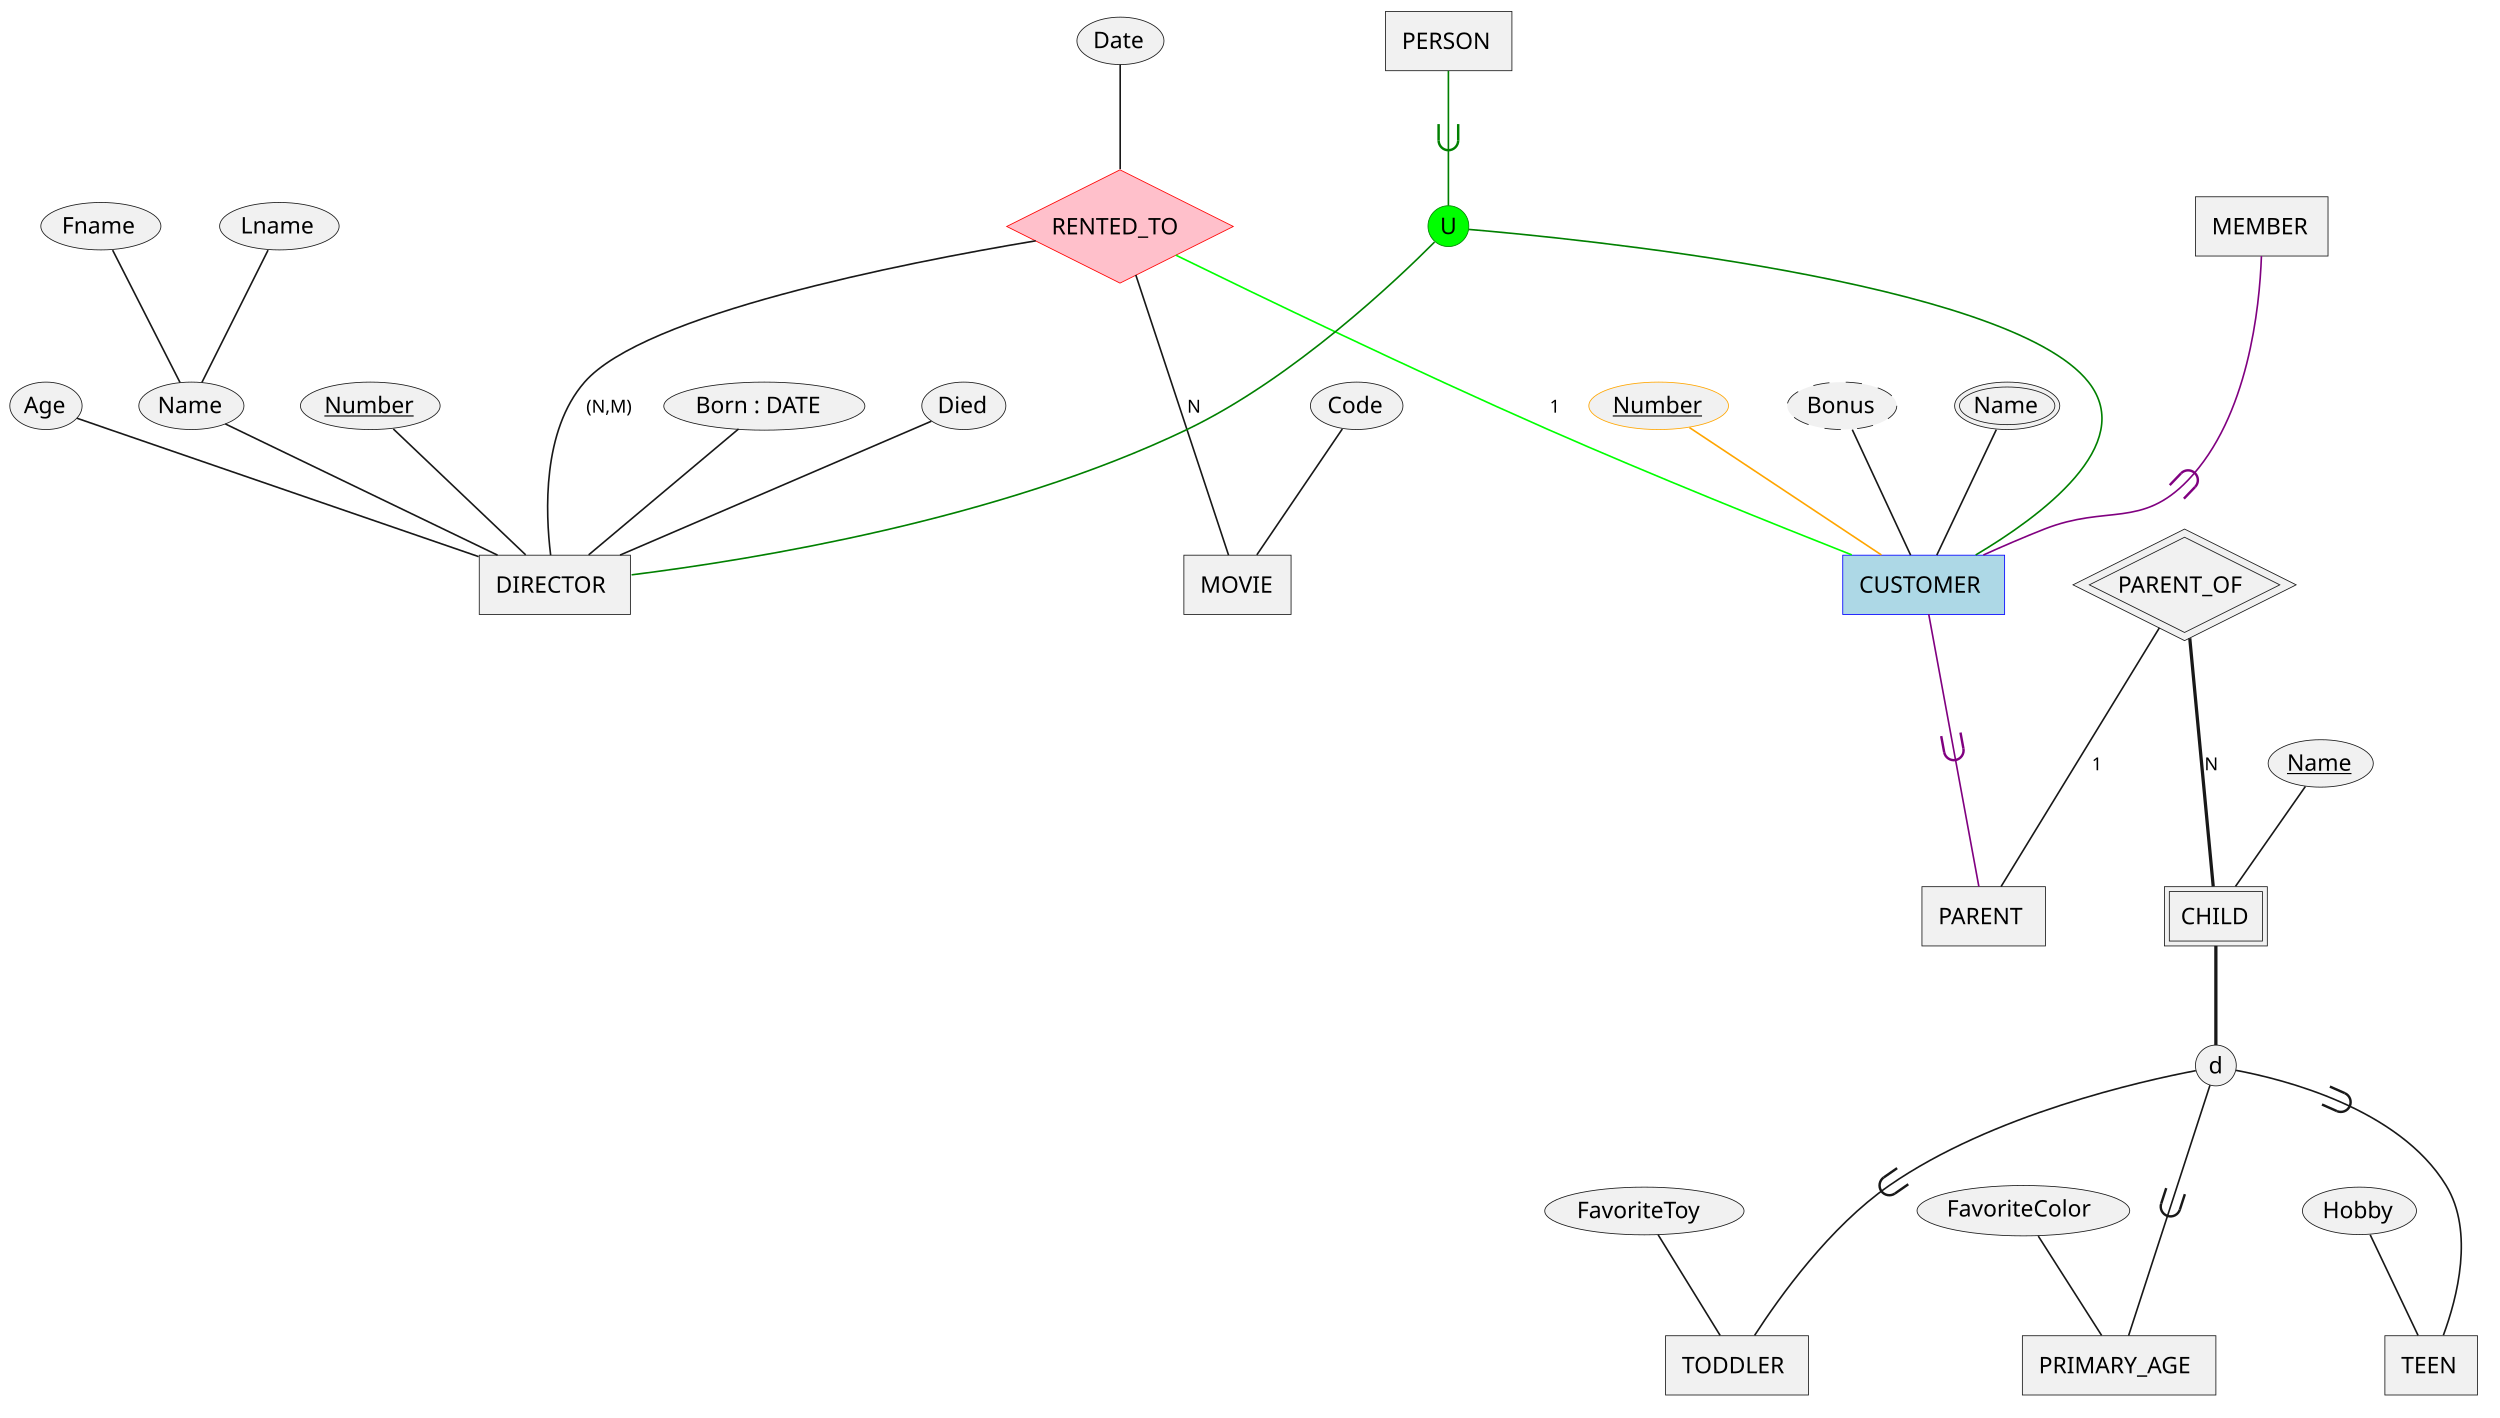
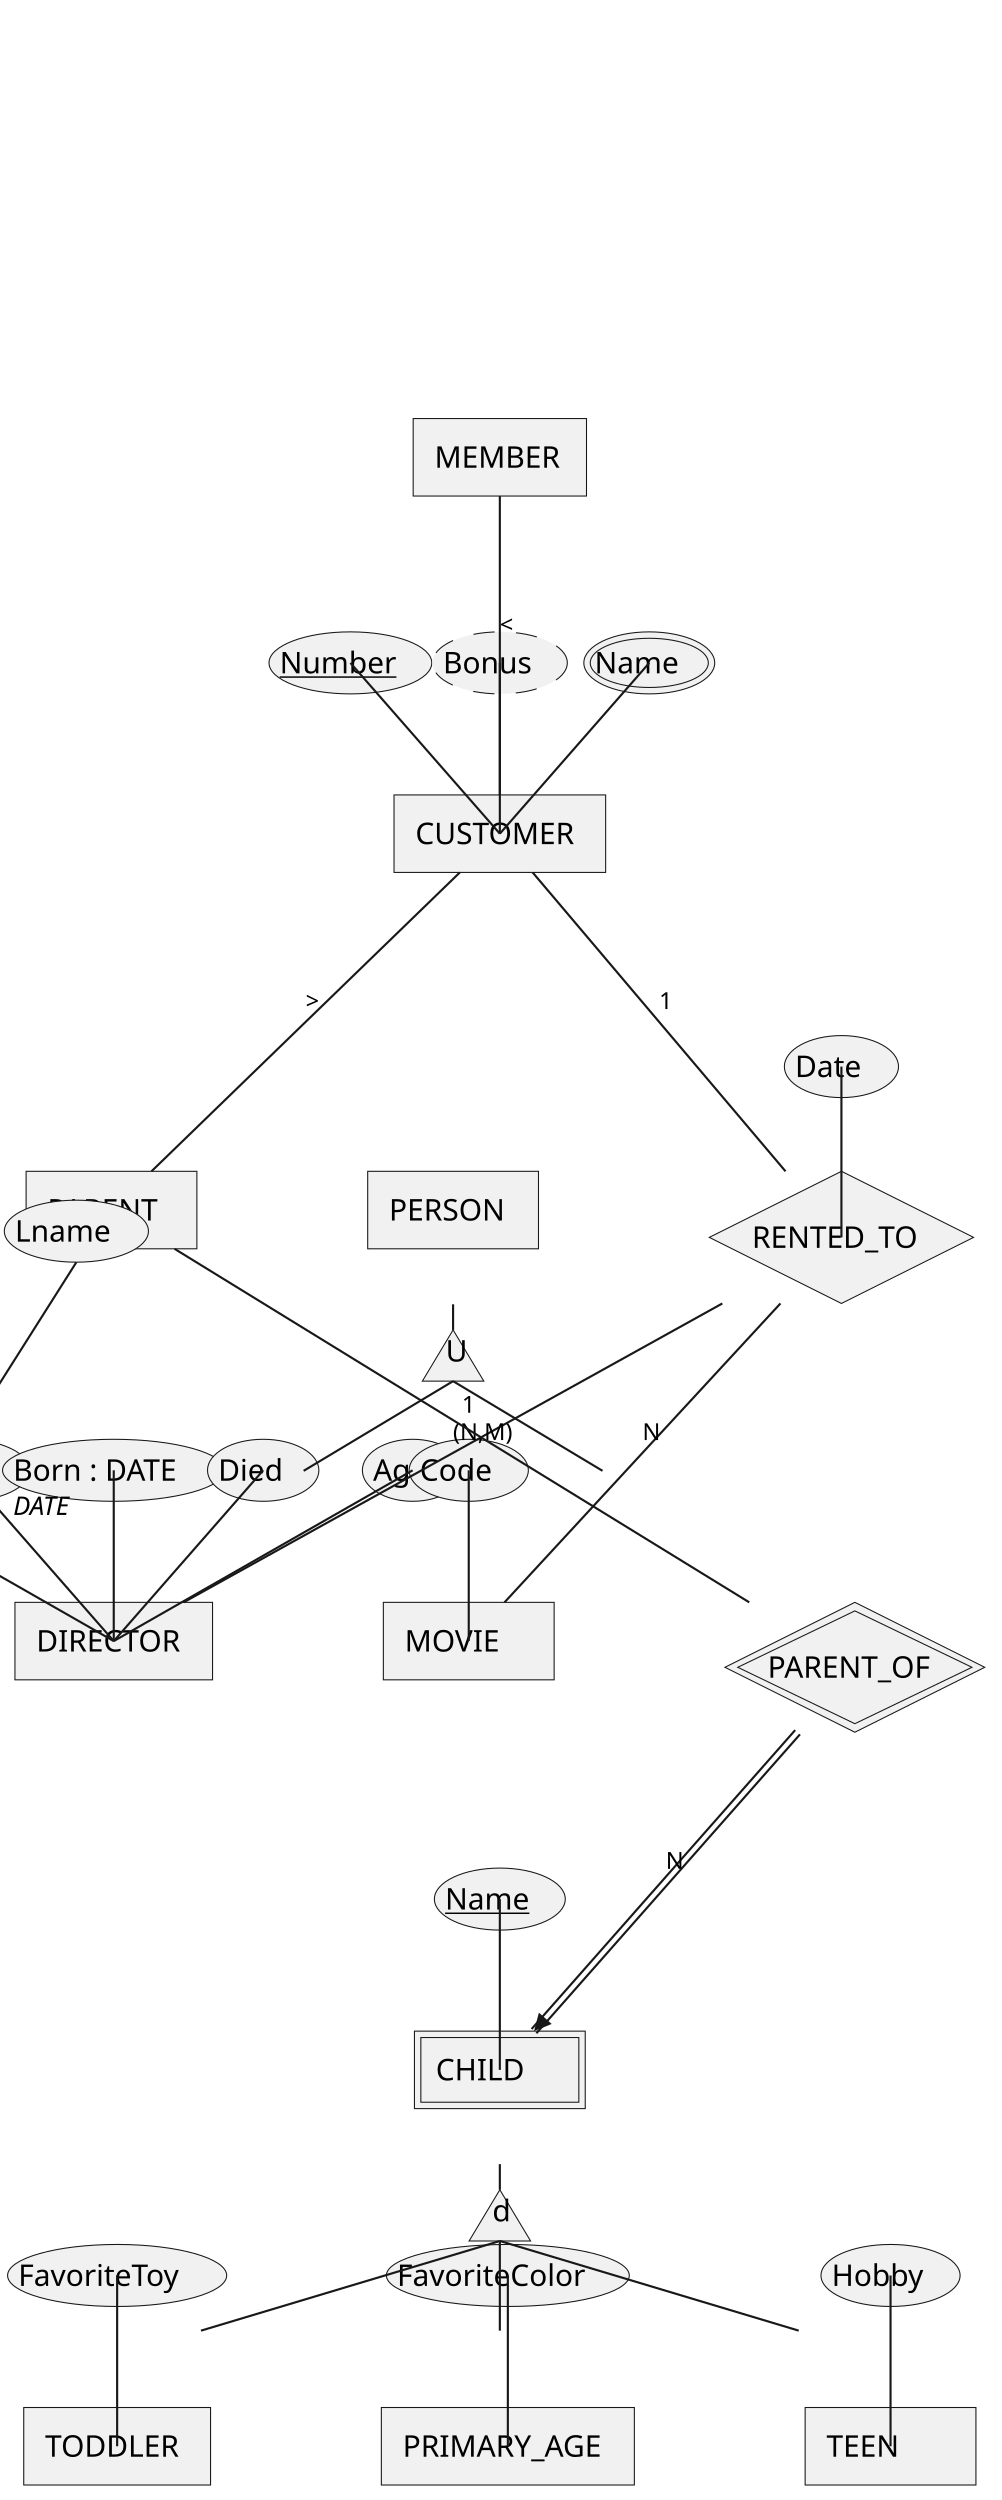
- <svg xmlns="http://www.w3.org/2000/svg" contentStyleType="text/css" data-diagram-type="CHEN_EER" height="868px" preserveAspectRatio="none" style="width:1531px;height:868px;background:#FFFFFF;" version="1.1" viewBox="0 0 1531 868" width="1531px" zoomAndPan="magnify">
+ <svg xmlns="http://www.w3.org/2000/svg" contentStyleType="text/css" data-diagram-type="CHEN_EER" height="1171px" preserveAspectRatio="none" style="width:469px;height:1171px;background:#FFFFFF;" version="1.1" viewBox="0 0 469 1171" width="469px" zoomAndPan="magnify">
  <defs />
  <g>
-     <g>
-       <rect fill="#F1F1F1" height="36.297" style="stroke:#181818;stroke-width:0.5;" width="92.557" x="293.5" y="340" />
-       <text fill="#000000" font-family="sans-serif" font-size="14" lengthAdjust="spacing" textLength="72.557" x="303.5" y="362.995">DIRECTOR</text>
-     </g>
-     <g>
-       <ellipse cx="226.767" cy="248.524" fill="#F1F1F1" rx="42.767" ry="14.524" style="stroke:#181818;stroke-width:0.5;" />
-       <text fill="#000000" font-family="sans-serif" font-size="14" lengthAdjust="spacing" text-decoration="underline" textLength="56.239" x="198.648" y="252.995">Number</text>
-     </g>
-     <g>
-       <ellipse cx="117.205" cy="248.524" fill="#F1F1F1" rx="32.205" ry="14.524" style="stroke:#181818;stroke-width:0.5;" />
-       <text fill="#000000" font-family="sans-serif" font-size="14" lengthAdjust="spacing" textLength="41.303" x="96.554" y="252.995">Name</text>
-     </g>
-     <g>
-       <ellipse cx="61.769" cy="138.524" fill="#F1F1F1" rx="36.769" ry="14.524" style="stroke:#181818;stroke-width:0.5;" />
-       <text fill="#000000" font-family="sans-serif" font-size="14" lengthAdjust="spacing" textLength="47.756" x="37.891" y="142.995">Fname</text>
-     </g>
-     <g>
-       <ellipse cx="171.09" cy="138.524" fill="#F1F1F1" rx="36.59" ry="14.524" style="stroke:#181818;stroke-width:0.5;" />
-       <text fill="#000000" font-family="sans-serif" font-size="14" lengthAdjust="spacing" textLength="47.503" x="147.338" y="142.995">Lname</text>
-     </g>
-     <g>
-       <ellipse cx="468.076" cy="248.715" fill="#F1F1F1" rx="61.576" ry="14.715" style="stroke:#181818;stroke-width:0.5;" />
-       <text fill="#000000" font-family="sans-serif" font-size="14" lengthAdjust="spacing" textLength="84.171" x="425.99" y="252.995">Born : DATE</text>
-     </g>
-     <g>
-       <ellipse cx="590.248" cy="248.524" fill="#F1F1F1" rx="25.748" ry="14.524" style="stroke:#181818;stroke-width:0.5;" />
-       <text fill="#000000" font-family="sans-serif" font-size="14" lengthAdjust="spacing" textLength="32.17" x="574.163" y="252.995">Died</text>
-     </g>
-     <g>
-       <ellipse cx="28.146" cy="248.524" fill="#F1F1F1" rx="22.146" ry="14.524" style="stroke:#181818;stroke-width:0.5;" />
-       <text fill="#000000" font-family="sans-serif" font-size="14" lengthAdjust="spacing" textLength="27.077" x="14.608" y="252.995">Age</text>
-     </g>
-     <g>
-       <rect fill="#ADD8E6" height="36.297" style="stroke:#0000FF;stroke-width:0.5;" width="99.133" x="1128.5" y="340" />
-       <text fill="#000000" font-family="sans-serif" font-size="14" lengthAdjust="spacing" textLength="79.133" x="1138.5" y="362.995">CUSTOMER</text>
-     </g>
-     <g>
-       <ellipse cx="1015.767" cy="248.524" fill="#F1F1F1" rx="42.767" ry="14.524" style="stroke:#FFA500;stroke-width:0.5;" />
-       <text fill="#000000" font-family="sans-serif" font-size="14" lengthAdjust="spacing" text-decoration="underline" textLength="56.239" x="987.648" y="252.995">Number</text>
-     </g>
-     <g>
-       <ellipse cx="1128.054" cy="248.524" fill="#F1F1F1" rx="33.554" ry="14.524" style="stroke:#181818;stroke-width:0.5;stroke-dasharray:10,10;" />
-       <text fill="#000000" font-family="sans-serif" font-size="14" lengthAdjust="spacing" textLength="43.21" x="1106.449" y="252.995">Bonus</text>
-     </g>
-     <g>
-       <ellipse cx="1229.205" cy="248.524" fill="#F1F1F1" rx="32.205" ry="14.524" style="stroke:#181818;stroke-width:0.5;" />
-       <ellipse cx="1229.205" cy="248.524" fill="#F1F1F1" rx="29.205" ry="11.524" style="stroke:#181818;stroke-width:0.5;" />
-       <text fill="#000000" font-family="sans-serif" font-size="14" lengthAdjust="spacing" textLength="41.303" x="1208.554" y="252.995">Name</text>
-     </g>
-     <g>
-       <rect fill="#F1F1F1" height="36.297" style="stroke:#181818;stroke-width:0.5;" width="65.65" x="725" y="340" />
-       <text fill="#000000" font-family="sans-serif" font-size="14" lengthAdjust="spacing" textLength="45.65" x="735" y="362.995">MOVIE</text>
-     </g>
-     <g>
-       <ellipse cx="830.843" cy="248.524" fill="#F1F1F1" rx="28.343" ry="14.524" style="stroke:#181818;stroke-width:0.5;" />
-       <text fill="#000000" font-family="sans-serif" font-size="14" lengthAdjust="spacing" textLength="35.841" x="812.923" y="252.995">Code</text>
-     </g>
-     <g>
-       <polygon fill="#FFC0CB" points="616.5,138.687,685.875,104,755.249,138.687,685.875,173.375" style="stroke:#FF0000;stroke-width:0.5;" />
-       <text fill="#000000" font-family="sans-serif" font-size="14" lengthAdjust="spacing" textLength="83.795" x="643.977" y="143.534">RENTED_TO</text>
-     </g>
-     <g>
-       <ellipse cx="686.161" cy="25.024" fill="#F1F1F1" rx="26.661" ry="14.524" style="stroke:#181818;stroke-width:0.5;" />
-       <text fill="#000000" font-family="sans-serif" font-size="14" lengthAdjust="spacing" textLength="33.462" x="669.43" y="29.495">Date</text>
-     </g>
-     <g>
-       <rect fill="#F1F1F1" height="36.297" style="stroke:#181818;stroke-width:0.5;" width="75.617" x="1177" y="543" />
-       <text fill="#000000" font-family="sans-serif" font-size="14" lengthAdjust="spacing" textLength="55.617" x="1187" y="565.995">PARENT</text>
-     </g>
-     <g>
-       <rect fill="#F1F1F1" height="36.297" style="stroke:#181818;stroke-width:0.5;" width="81.182" x="1344.5" y="120.5" />
-       <text fill="#000000" font-family="sans-serif" font-size="14" lengthAdjust="spacing" textLength="61.182" x="1354.5" y="143.495">MEMBER</text>
-     </g>
-     <g>
-       <rect fill="#F1F1F1" height="36.297" style="stroke:#181818;stroke-width:0.5;" width="63.012" x="1325.5" y="543" />
-       <rect fill="#F1F1F1" height="30.297" style="stroke:#181818;stroke-width:0.5;" width="57.012" x="1328.5" y="546" />
-       <text fill="#000000" font-family="sans-serif" font-size="14" lengthAdjust="spacing" textLength="43.012" x="1335.5" y="565.995">CHILD</text>
-     </g>
-     <g>
-       <ellipse cx="1421.205" cy="467.524" fill="#F1F1F1" rx="32.205" ry="14.524" style="stroke:#181818;stroke-width:0.5;" />
-       <text fill="#000000" font-family="sans-serif" font-size="14" lengthAdjust="spacing" text-decoration="underline" textLength="41.303" x="1400.554" y="471.995">Name</text>
-     </g>
-     <g>
-       <polygon fill="#F1F1F1" points="1269.5,358.161,1337.822,324,1406.144,358.161,1337.822,392.322" style="stroke:#181818;stroke-width:0.5;" />
-       <polygon fill="#F1F1F1" points="1279.5,358.161,1337.822,329,1396.144,358.161,1337.822,387.322" style="stroke:#181818;stroke-width:0.5;" />
-       <text fill="#000000" font-family="sans-serif" font-size="14" lengthAdjust="spacing" textLength="81.689" x="1296.977" y="363.008">PARENT_OF</text>
-     </g>
-     <g>
-       <rect fill="#F1F1F1" height="36.297" style="stroke:#181818;stroke-width:0.5;" width="87.505" x="1020" y="818" />
-       <text fill="#000000" font-family="sans-serif" font-size="14" lengthAdjust="spacing" textLength="67.505" x="1030" y="840.995">TODDLER</text>
-     </g>
-     <g>
-       <ellipse cx="1007.026" cy="741.605" fill="#F1F1F1" rx="61.026" ry="14.605" style="stroke:#181818;stroke-width:0.5;" />
-       <text fill="#000000" font-family="sans-serif" font-size="14" lengthAdjust="spacing" textLength="82.633" x="965.709" y="745.995">FavoriteToy</text>
-     </g>
-     <g>
-       <rect fill="#F1F1F1" height="36.297" style="stroke:#181818;stroke-width:0.5;" width="118.506" x="1238.5" y="818" />
-       <text fill="#000000" font-family="sans-serif" font-size="14" lengthAdjust="spacing" textLength="98.506" x="1248.5" y="840.995">PRIMARY_AGE</text>
-     </g>
-     <g>
-       <ellipse cx="1239.119" cy="741.424" fill="#F1F1F1" rx="65.118" ry="15.424" style="stroke:#181818;stroke-width:0.5;" />
-       <text fill="#000000" font-family="sans-serif" font-size="14" lengthAdjust="spacing" textLength="93.782" x="1192.227" y="744.995">FavoriteColor</text>
-     </g>
-     <g>
-       <rect fill="#F1F1F1" height="36.297" style="stroke:#181818;stroke-width:0.5;" width="56.716" x="1460.5" y="818" />
-       <text fill="#000000" font-family="sans-serif" font-size="14" lengthAdjust="spacing" textLength="36.716" x="1470.5" y="840.995">TEEN</text>
-     </g>
-     <g>
-       <ellipse cx="1444.927" cy="741.524" fill="#F1F1F1" rx="34.927" ry="14.524" style="stroke:#181818;stroke-width:0.5;" />
-       <text fill="#000000" font-family="sans-serif" font-size="14" lengthAdjust="spacing" textLength="45.151" x="1422.351" y="745.995">Hobby</text>
-     </g>
-     <g>
-       <ellipse cx="1357" cy="652.5" fill="#F1F1F1" rx="12.5" ry="12.5" style="stroke:#181818;stroke-width:0.5;" />
-       <text fill="#000000" font-family="sans-serif" font-size="14" lengthAdjust="spacing" textLength="8.887" x="1352.557" y="657.347">d</text>
-     </g>
-     <g>
-       <rect fill="#F1F1F1" height="36.297" style="stroke:#181818;stroke-width:0.5;" width="77.394" x="848.5" y="7" />
-       <text fill="#000000" font-family="sans-serif" font-size="14" lengthAdjust="spacing" textLength="57.395" x="858.5" y="29.995">PERSON</text>
-     </g>
-     <g>
-       <ellipse cx="887" cy="138.5" fill="#00FF00" rx="12.5" ry="12.5" style="stroke:#008000;stroke-width:0.5;" />
-       <text fill="#000000" font-family="sans-serif" font-size="14" lengthAdjust="spacing" textLength="10.247" x="881.876" y="143.347">U</text>
-     </g>
-     <g class="link" data-entity-1="ent0003" data-entity-2="ent0002" data-link-type="association" data-source-line="2" id="lnk4">
-       <path d="M240.86,262.68 C261.25,282.08 299.36,318.33 321.92,339.8" fill="none" id="DIRECTOR/Number-DIRECTOR" style="stroke:#181818;stroke-width:1;" />
-     </g>
-     <g class="link" data-entity-1="ent0005" data-entity-2="ent0002" data-link-type="association" data-source-line="3" id="lnk6">
-       <path d="M137.98,259.61 C176.25,278.06 257.78,317.36 304.73,340" fill="none" id="DIRECTOR/Name-DIRECTOR" style="stroke:#181818;stroke-width:1;" />
-     </g>
-     <g class="link" data-entity-1="ent0007" data-entity-2="ent0005" data-link-type="association" data-source-line="4" id="lnk8">
-       <path d="M68.97,153.18 C79.6,174.07 99.76,213.65 110.26,234.27" fill="none" id="DIRECTOR/Name/Fname-DIRECTOR/Name" style="stroke:#181818;stroke-width:1;" />
-     </g>
-     <g class="link" data-entity-1="ent0009" data-entity-2="ent0005" data-link-type="association" data-source-line="5" id="lnk10">
-       <path d="M164.16,153.18 C153.72,174.07 133.92,213.65 123.61,234.27" fill="none" id="DIRECTOR/Name/Lname-DIRECTOR/Name" style="stroke:#181818;stroke-width:1;" />
-     </g>
-     <g class="link" data-entity-1="ent0011" data-entity-2="ent0002" data-link-type="association" data-source-line="7" id="lnk12">
-       <path d="M452.3,262.68 C429.21,282.08 386.04,318.33 360.48,339.8" fill="none" id="DIRECTOR/Born : DATE-DIRECTOR" style="stroke:#181818;stroke-width:1;" />
-     </g>
-     <g class="link" data-entity-1="ent0013" data-entity-2="ent0002" data-link-type="association" data-source-line="8" id="lnk14">
-       <path d="M570.38,257.94 C529.4,275.56 434.03,316.57 379.72,339.92" fill="none" id="DIRECTOR/Died-DIRECTOR" style="stroke:#181818;stroke-width:1;" />
-     </g>
-     <g class="link" data-entity-1="ent0015" data-entity-2="ent0002" data-link-type="association" data-source-line="9" id="lnk16">
-       <path d="M47.04,256.1 C53.39,258.3 60.5,260.76 67,263 C146.37,290.4 238.75,322.19 293.13,340.89" fill="none" id="DIRECTOR/Age-DIRECTOR" style="stroke:#181818;stroke-width:1;" />
-     </g>
-     <g class="link" data-entity-1="ent0018" data-entity-2="ent0017" data-link-type="association" data-source-line="13" id="lnk19">
-       <path d="M1034.58,261.83 C1063.51,281.02 1119.37,318.09 1152.19,339.87" fill="none" id="CUSTOMER/Number-CUSTOMER" style="stroke:#FFA500;stroke-width:1;" />
-     </g>
-     <g class="link" data-entity-1="ent0020" data-entity-2="ent0017" data-link-type="association" data-source-line="14" id="lnk21">
-       <path d="M1134.33,263.11 C1143.42,282.66 1160.17,318.67 1170.07,339.96" fill="none" id="CUSTOMER/Bonus-CUSTOMER" style="stroke:#181818;stroke-width:1;" />
-     </g>
-     <g class="link" data-entity-1="ent0022" data-entity-2="ent0017" data-link-type="association" data-source-line="15" id="lnk23">
-       <path d="M1222.54,263.11 C1213.27,282.66 1196.19,318.67 1186.09,339.96" fill="none" id="CUSTOMER/Name-CUSTOMER" style="stroke:#181818;stroke-width:1;" />
-     </g>
-     <g class="link" data-entity-1="ent0025" data-entity-2="ent0024" data-link-type="association" data-source-line="19" id="lnk26">
-       <path d="M822.05,262.68 C808.88,282.08 784.26,318.33 769.68,339.8" fill="none" id="MOVIE/Code-MOVIE" style="stroke:#181818;stroke-width:1;" />
-     </g>
-     <g class="link" data-entity-1="ent0028" data-entity-2="ent0027" data-link-type="association" data-source-line="23" id="lnk29">
-       <path d="M686,39.67 C686,55.49 686,82.11 686,103.59" fill="none" id="RENTED_TO/Date-RENTED_TO" style="stroke:#181818;stroke-width:1;" />
-     </g>
-     <g class="link" data-entity-1="ent0027" data-entity-2="ent0017" data-link-type="association" data-source-line="26" id="lnk30">
-       <path d="M720.07,156.26 C769.81,180.57 865.37,226.67 948,263 C1012.17,291.21 1087.55,321.48 1134.05,339.83" fill="none" id="RENTED_TO-CUSTOMER" style="stroke:#00FF00;stroke-width:1;" />
-       <text fill="#000000" font-family="sans-serif" font-size="11" lengthAdjust="spacing" textLength="6.998" x="949" y="252.71">1</text>
-     </g>
-     <g class="link" data-entity-1="ent0027" data-entity-2="ent0024" data-link-type="association" data-source-line="27" id="lnk31">
-       <path d="M695.56,168.38 C710.79,214.37 740.07,302.84 752.36,339.95" fill="none" id="RENTED_TO-MOVIE" style="stroke:#181818;stroke-width:1;" />
-       <text fill="#000000" font-family="sans-serif" font-size="11" lengthAdjust="spacing" textLength="8.229" x="727" y="252.71">N</text>
-     </g>
-     <g class="link" data-entity-1="ent0027" data-entity-2="ent0002" data-link-type="association" data-source-line="28" id="lnk32">
-       <path d="M634.3,147.47 C551.39,161.33 394.3,192.43 358,234 C332.02,263.75 333.99,313.82 337.22,339.96" fill="none" id="RENTED_TO-DIRECTOR" style="stroke:#181818;stroke-width:1;" />
-       <text fill="#000000" font-family="sans-serif" font-size="11" lengthAdjust="spacing" textLength="29.799" x="359" y="252.71">(N,M)</text>
-     </g>
-     <g class="link" data-entity-1="ent0017" data-entity-2="ent0033" data-link-type="association" data-source-line="36" id="lnk35">
-       <path d="M1181.15,376.14 C1188.14,414.11 1204.87,504.97 1211.85,542.91" fill="none" id="CUSTOMER-PARENT" style="stroke:#800080;stroke-width:1;" />
-       <path d="M1190.603,460.623 A6,6 0 0 0 1202.405 458.45" fill="none" style="stroke:#800080;stroke-width:1.5;" />
-       <line style="stroke:#800080;stroke-width:1.5;" x1="1190.603" x2="1188.792" y1="460.623" y2="450.788" />
-       <line style="stroke:#800080;stroke-width:1.5;" x1="1202.405" x2="1200.594" y1="458.45" y2="448.615" />
-     </g>
-     <g class="link" data-entity-1="ent0034" data-entity-2="ent0017" data-link-type="association" data-source-line="37" id="lnk36">
-       <path d="M1384.9,156.86 C1383.77,188.41 1376.87,255.43 1340,294 C1311.45,323.87 1290.46,308.9 1252,324 C1239.69,328.83 1226.44,334.56 1214.61,339.88" fill="none" id="MEMBER-CUSTOMER" style="stroke:#800080;stroke-width:1;" />
-       <path d="M1344.337,298.146 A6,6 0 0 0 1335.663 289.854" fill="none" style="stroke:#800080;stroke-width:1.5;" />
-       <line style="stroke:#800080;stroke-width:1.5;" x1="1344.337" x2="1337.427" y1="298.146" y2="305.375" />
-       <line style="stroke:#800080;stroke-width:1.5;" x1="1335.663" x2="1328.753" y1="289.854" y2="297.083" />
-     </g>
-     <g class="link" data-entity-1="ent0038" data-entity-2="ent0037" data-link-type="association" data-source-line="40" id="lnk39">
-       <path d="M1411.83,481.61 C1400.56,497.72 1381.41,525.09 1368.99,542.86" fill="none" id="CHILD/Name-CHILD" style="stroke:#181818;stroke-width:1;" />
-     </g>
-     <g class="link" data-entity-1="ent0040" data-entity-2="ent0033" data-link-type="association" data-source-line="46" id="lnk41">
-       <path d="M1322.42,384.46 C1296.95,426.08 1247.07,507.59 1225.43,542.96" fill="none" id="PARENT_OF-PARENT" style="stroke:#181818;stroke-width:1;" />
-       <text fill="#000000" font-family="sans-serif" font-size="11" lengthAdjust="spacing" textLength="6.998" x="1281" y="471.71">1</text>
-     </g>
-     <g class="link" data-entity-1="ent0040" data-entity-2="ent0037" data-link-type="association" data-source-line="47" id="lnk42">
-       <path d="M1341.01,390.85 C1345.08,433.91 1352.2,509.18 1355.38,542.86" fill="none" id="PARENT_OF-CHILD" style="stroke:#181818;stroke-width:2;" />
-       <text fill="#000000" font-family="sans-serif" font-size="11" lengthAdjust="spacing" textLength="8.229" x="1350" y="471.71">N</text>
-     </g>
-     <g class="link" data-entity-1="ent0044" data-entity-2="ent0043" data-link-type="association" data-source-line="50" id="lnk45">
-       <path d="M1015.41,756.15 C1025.51,772.53 1042.44,800.02 1053.42,817.83" fill="none" id="TODDLER/FavoriteToy-TODDLER" style="stroke:#181818;stroke-width:1;" />
-     </g>
-     <g class="link" data-entity-1="ent0047" data-entity-2="ent0046" data-link-type="association" data-source-line="54" id="lnk48">
-       <path d="M1248.22,756.95 C1258.72,773.42 1275.87,800.3 1287.04,817.82" fill="none" id="PRIMARY_AGE/FavoriteColor-PRIMARY_AGE" style="stroke:#181818;stroke-width:1;" />
-     </g>
-     <g class="link" data-entity-1="ent0050" data-entity-2="ent0049" data-link-type="association" data-source-line="58" id="lnk51">
-       <path d="M1451.49,756.15 C1459.29,772.53 1472.36,800.02 1480.83,817.83" fill="none" id="TEEN/Hobby-TEEN" style="stroke:#181818;stroke-width:1;" />
-     </g>
-     <g class="link" data-entity-1="ent0037" data-entity-2="ent0052" data-link-type="association" data-source-line="61" id="lnk53">
-       <path d="M1357,579.26 C1357,597.14 1357,624.58 1357,639.98" fill="none" id="CHILD-CHILD/d TODDLER, PRIMARY_AGE, TEEN /center" style="stroke:#181818;stroke-width:2;" />
-     </g>
-     <g class="link" data-entity-1="ent0052" data-entity-2="ent0043" data-link-type="association" data-source-line="61" id="lnk54">
-       <path d="M1344.73,655.66 C1311.82,661.93 1219.83,682.45 1157,726 C1120.61,751.22 1089.86,794.07 1074.5,817.83" fill="none" id="CHILD/d TODDLER, PRIMARY_AGE, TEEN /center-TODDLER" style="stroke:#181818;stroke-width:1;" />
-       <path d="M1153.582,721.069 A6,6 0 0 0 1160.418 730.931" fill="none" style="stroke:#181818;stroke-width:1.5;" />
-       <line style="stroke:#181818;stroke-width:1.5;" x1="1153.582" x2="1161.801" y1="721.069" y2="715.372" />
-       <line style="stroke:#181818;stroke-width:1.5;" x1="1160.418" x2="1168.637" y1="730.931" y2="725.235" />
-     </g>
-     <g class="link" data-entity-1="ent0052" data-entity-2="ent0046" data-link-type="association" data-source-line="61" id="lnk55">
-       <path d="M1353.4,664.58 C1343.44,695.21 1315.49,781.2 1303.54,817.97" fill="none" id="CHILD/d TODDLER, PRIMARY_AGE, TEEN /center-PRIMARY_AGE" style="stroke:#181818;stroke-width:1;" />
-       <path d="M1323.51,737.118 A6,6 0 0 0 1334.922 740.827" fill="none" style="stroke:#181818;stroke-width:1.5;" />
-       <line style="stroke:#181818;stroke-width:1.5;" x1="1323.51" x2="1326.601" y1="737.118" y2="727.607" />
-       <line style="stroke:#181818;stroke-width:1.5;" x1="1334.922" x2="1338.014" y1="740.827" y2="731.317" />
-     </g>
-     <g class="link" data-entity-1="ent0052" data-entity-2="ent0049" data-link-type="association" data-source-line="61" id="lnk56">
-       <path d="M1369.31,655.48 C1397.99,660.84 1469.04,678.54 1498,726 C1515.31,754.36 1504.75,794.89 1496.33,817.69" fill="none" id="CHILD/d TODDLER, PRIMARY_AGE, TEEN /center-TEEN" style="stroke:#181818;stroke-width:1;" />
-       <path d="M1431.126,680.441 A6,6 0 0 0 1435.974 669.464" fill="none" style="stroke:#181818;stroke-width:1.5;" />
-       <line style="stroke:#181818;stroke-width:1.5;" x1="1431.126" x2="1421.978" y1="680.441" y2="676.401" />
-       <line style="stroke:#181818;stroke-width:1.5;" x1="1435.974" x2="1426.827" y1="669.464" y2="665.424" />
-     </g>
-     <g class="link" data-entity-1="ent0057" data-entity-2="ent0058" data-link-type="association" data-source-line="66" id="lnk59">
-       <path d="M887,43.42 C887,66.45 887,106.39 887,125.99" fill="none" id="PERSON-PERSON/U CUSTOMER, DIRECTOR /center" style="stroke:#008000;stroke-width:1;" />
-       <path d="M881,85.991 A6,6 0 0 0 893 85.991" fill="none" style="stroke:#008000;stroke-width:1.5;" />
-       <line style="stroke:#008000;stroke-width:1.5;" x1="881" x2="881" y1="85.991" y2="75.991" />
-       <line style="stroke:#008000;stroke-width:1.5;" x1="893" x2="893" y1="85.991" y2="75.991" />
-     </g>
-     <g class="link" data-entity-1="ent0058" data-entity-2="ent0017" data-link-type="association" data-source-line="66" id="lnk60">
-       <path d="M899.46,140.49 C960.83,145.67 1229.95,171.72 1279,234 C1309.17,272.31 1249.73,316.26 1209.9,339.87" fill="none" id="PERSON/U CUSTOMER, DIRECTOR /center-CUSTOMER" style="stroke:#008000;stroke-width:1;" />
-     </g>
-     <g class="link" data-entity-1="ent0058" data-entity-2="ent0002" data-link-type="association" data-source-line="66" id="lnk61">
-       <path d="M878.53,148.21 C856.06,170.8 792.16,231.7 727,263 C612.01,318.24 461.76,342.68 386.79,352.02" fill="none" id="PERSON/U CUSTOMER, DIRECTOR /center-DIRECTOR" style="stroke:#008000;stroke-width:1;" />
-     </g>
+     <rect fill="#F1F1F1" height="36.297" style="stroke:#181818;stroke-width:0.5;" width="92.557" x="7" y="750.538" />
+     <text fill="#000000" font-family="sans-serif" font-size="14" lengthAdjust="spacing" textLength="72.557" x="17" y="773.587">DIRECTOR</text>
+     <rect fill="#F1F1F1" height="36.297" style="stroke:#181818;stroke-width:0.5;" width="99.133" x="184.557" y="372.344" />
+     <text fill="#000000" font-family="sans-serif" font-size="14" lengthAdjust="spacing" textLength="79.133" x="194.557" y="395.393">CUSTOMER</text>
+     <rect fill="#F1F1F1" height="36.297" style="stroke:#181818;stroke-width:0.5;" width="80" x="179.557" y="750.538" />
+     <text fill="#000000" font-family="sans-serif" font-size="14" lengthAdjust="spacing" textLength="60" x="189.557" y="773.587">MOVIE</text>
+     <rect fill="#F1F1F1" height="36.297" style="stroke:#181818;stroke-width:0.5;" width="80" x="12.226" y="548.641" />
+     <text fill="#000000" font-family="sans-serif" font-size="14" lengthAdjust="spacing" textLength="60" x="22.226" y="571.689">PARENT</text>
+     <rect fill="#F1F1F1" height="36.297" style="stroke:#181818;stroke-width:0.5;" width="81.182" x="193.532" y="196.047" />
+     <text fill="#000000" font-family="sans-serif" font-size="14" lengthAdjust="spacing" textLength="61.182" x="203.532" y="219.096">MEMBER</text>
+     <rect fill="#F1F1F1" height="36.297" style="stroke:#181818;stroke-width:0.5;" width="80" x="194.123" y="951.383" />
+     <rect fill="#F1F1F1" height="30.297" style="stroke:#181818;stroke-width:0.5;" width="74" x="197.123" y="954.383" />
+     <text fill="#000000" font-family="sans-serif" font-size="14" lengthAdjust="spacing" textLength="60" x="204.123" y="974.432">CHILD</text>
+     <rect fill="#F1F1F1" height="36.297" style="stroke:#181818;stroke-width:0.5;" width="87.505" x="11.118" y="1127.68" />
+     <text fill="#000000" font-family="sans-serif" font-size="14" lengthAdjust="spacing" textLength="67.505" x="21.118" y="1150.728">TODDLER</text>
+     <rect fill="#F1F1F1" height="36.297" style="stroke:#181818;stroke-width:0.5;" width="118.506" x="178.623" y="1127.68" />
+     <text fill="#000000" font-family="sans-serif" font-size="14" lengthAdjust="spacing" textLength="98.506" x="188.623" y="1150.728">PRIMARY_AGE</text>
+     <rect fill="#F1F1F1" height="36.297" style="stroke:#181818;stroke-width:0.5;" width="80" x="377.128" y="1127.68" />
+     <text fill="#000000" font-family="sans-serif" font-size="14" lengthAdjust="spacing" textLength="60" x="387.128" y="1150.728">TEEN</text>
+     <rect fill="#F1F1F1" height="36.297" style="stroke:#181818;stroke-width:0.5;" width="80" x="172.226" y="548.641" />
+     <text fill="#000000" font-family="sans-serif" font-size="14" lengthAdjust="spacing" textLength="60" x="182.226" y="571.689">PERSON</text>
+     <polygon fill="#F1F1F1" points="394.123,548.641,456.021,579.59,394.123,610.538,332.226,579.59" style="stroke:#181818;stroke-width:0.5;" />
+     <text fill="#000000" font-family="sans-serif" font-size="14" lengthAdjust="spacing" textLength="83.795" x="352.226" y="584.49">RENTED_TO</text>
+     <polygon fill="#F1F1F1" points="400.401,750.538,461.246,780.961,400.401,811.383,339.557,780.961" style="stroke:#181818;stroke-width:0.5;" />
+     <polygon fill="#F1F1F1" points="400.401,754.538,455.246,780.961,400.401,807.383,345.557,780.961" style="stroke:#181818;stroke-width:0.5;" />
+     <text fill="#000000" font-family="sans-serif" font-size="14" lengthAdjust="spacing" textLength="81.689" x="359.557" y="785.861">PARENT_OF</text>
+     <ellipse cx="-86.722" cy="688.687" fill="#F1F1F1" rx="38.12" ry="14.524" style="stroke:#181818;stroke-width:0.5;" />
+     <text fill="#000000" font-family="sans-serif" font-size="14" lengthAdjust="spacing" text-decoration="underline" textLength="66.239" x="-119.841" y="693.587">Number</text>
+     <ellipse cx="-16.722" cy="688.687" fill="#F1F1F1" rx="30.651" ry="14.524" style="stroke:#181818;stroke-width:0.5;" />
+     <text fill="#000000" font-family="sans-serif" font-size="14" lengthAdjust="spacing" textLength="51.303" x="-42.373" y="693.587">Name</text>
+     <ellipse cx="-69.222" cy="576.687" fill="#F1F1F1" rx="33.878" ry="14.524" style="stroke:#181818;stroke-width:0.5;" />
+     <text fill="#000000" font-family="sans-serif" font-size="14" lengthAdjust="spacing" textLength="57.756" x="-98.1" y="581.587">Fname</text>
+     <path d="M-16.722,674.163 L-69.222,591.211 " fill="none" style="stroke:#181818;stroke-width:1;" />
+     <ellipse cx="35.778" cy="576.687" fill="#F1F1F1" rx="33.752" ry="14.524" style="stroke:#181818;stroke-width:0.5;" />
+     <text fill="#000000" font-family="sans-serif" font-size="14" lengthAdjust="spacing" textLength="57.503" x="7.027" y="581.587">Lname</text>
+     <path d="M-16.722,674.163 L35.778,591.211 " fill="none" style="stroke:#181818;stroke-width:1;" />
+     <ellipse cx="53.278" cy="688.687" fill="#F1F1F1" rx="52.085" ry="14.524" style="stroke:#181818;stroke-width:0.5;" />
+     <text fill="#000000" font-family="sans-serif" font-size="14" lengthAdjust="spacing" textLength="94.171" x="6.193" y="693.587">Born : DATE</text>
+     <text fill="#000000" font-family="sans-serif" font-size="12" font-style="italic" lengthAdjust="spacing" textLength="94.171" x="6.193" y="709.587">DATE</text>
+     <ellipse cx="123.278" cy="688.687" fill="#F1F1F1" rx="26.085" ry="14.524" style="stroke:#181818;stroke-width:0.5;" />
+     <text fill="#000000" font-family="sans-serif" font-size="14" lengthAdjust="spacing" textLength="42.17" x="102.193" y="693.587">Died</text>
+     <ellipse cx="193.278" cy="688.687" fill="#F1F1F1" rx="23.539" ry="14.524" style="stroke:#181818;stroke-width:0.5;" />
+     <text fill="#000000" font-family="sans-serif" font-size="14" lengthAdjust="spacing" textLength="37.077" x="174.74" y="693.587">Age</text>
+     <ellipse cx="164.123" cy="310.493" fill="#F1F1F1" rx="38.12" ry="14.524" style="stroke:#181818;stroke-width:0.5;" />
+     <text fill="#000000" font-family="sans-serif" font-size="14" lengthAdjust="spacing" text-decoration="underline" textLength="66.239" x="131.003" y="315.393">Number</text>
+     <ellipse cx="234.123" cy="310.493" fill="#F1F1F1" rx="31.605" ry="14.524" style="stroke:#181818;stroke-width:0.5;stroke-dasharray:10,10;" />
+     <text fill="#000000" font-family="sans-serif" font-size="14" lengthAdjust="spacing" textLength="53.21" x="207.518" y="315.393">Bonus</text>
+     <ellipse cx="304.123" cy="310.493" fill="#F1F1F1" rx="30.651" ry="14.524" style="stroke:#181818;stroke-width:0.5;" />
+     <ellipse cx="304.123" cy="310.493" fill="#F1F1F1" rx="27.651" ry="11.524" style="stroke:#181818;stroke-width:0.5;" />
+     <text fill="#000000" font-family="sans-serif" font-size="14" lengthAdjust="spacing" textLength="51.303" x="278.472" y="315.393">Name</text>
+     <ellipse cx="219.557" cy="688.687" fill="#F1F1F1" rx="27.92" ry="14.524" style="stroke:#181818;stroke-width:0.5;" />
+     <text fill="#000000" font-family="sans-serif" font-size="14" lengthAdjust="spacing" textLength="45.841" x="196.636" y="693.587">Code</text>
+     <ellipse cx="234.123" cy="889.532" fill="#F1F1F1" rx="30.651" ry="14.524" style="stroke:#181818;stroke-width:0.5;" />
+     <text fill="#000000" font-family="sans-serif" font-size="14" lengthAdjust="spacing" text-decoration="underline" textLength="51.303" x="208.472" y="894.432">Name</text>
+     <ellipse cx="54.87" cy="1065.829" fill="#F1F1F1" rx="51.316" ry="14.524" style="stroke:#181818;stroke-width:0.5;" />
+     <text fill="#000000" font-family="sans-serif" font-size="14" lengthAdjust="spacing" textLength="92.633" x="8.554" y="1070.728">FavoriteToy</text>
+     <ellipse cx="237.875" cy="1065.829" fill="#F1F1F1" rx="56.891" ry="14.524" style="stroke:#181818;stroke-width:0.5;" />
+     <text fill="#000000" font-family="sans-serif" font-size="14" lengthAdjust="spacing" textLength="103.782" x="185.984" y="1070.728">FavoriteColor</text>
+     <ellipse cx="417.128" cy="1065.829" fill="#F1F1F1" rx="32.576" ry="14.524" style="stroke:#181818;stroke-width:0.5;" />
+     <text fill="#000000" font-family="sans-serif" font-size="14" lengthAdjust="spacing" textLength="55.151" x="389.553" y="1070.728">Hobby</text>
+     <ellipse cx="394.123" cy="499.59" fill="#F1F1F1" rx="26.731" ry="14.524" style="stroke:#181818;stroke-width:0.5;" />
+     <text fill="#000000" font-family="sans-serif" font-size="14" lengthAdjust="spacing" textLength="43.462" x="372.392" y="504.49">Date</text>
+     <path d="M-86.722,688.687 L53.278,768.687 " fill="none" style="stroke:#181818;stroke-width:1;" />
+     <path d="M-16.722,688.687 L53.278,768.687 " fill="none" style="stroke:#181818;stroke-width:1;" />
+     <path d="M53.278,688.687 L53.278,768.687 " fill="none" style="stroke:#181818;stroke-width:1;" />
+     <path d="M123.278,688.687 L53.278,768.687 " fill="none" style="stroke:#181818;stroke-width:1;" />
+     <path d="M193.278,688.687 L53.278,768.687 " fill="none" style="stroke:#181818;stroke-width:1;" />
+     <path d="M164.123,310.493 L234.123,390.493 " fill="none" style="stroke:#181818;stroke-width:1;" />
+     <path d="M234.123,310.493 L234.123,390.493 " fill="none" style="stroke:#181818;stroke-width:1;" />
+     <path d="M304.123,310.493 L234.123,390.493 " fill="none" style="stroke:#181818;stroke-width:1;" />
+     <path d="M219.557,688.687 L219.557,768.687 " fill="none" style="stroke:#181818;stroke-width:1;" />
+     <path d="M234.123,889.532 L234.123,969.532 " fill="none" style="stroke:#181818;stroke-width:1;" />
+     <path d="M54.87,1065.829 L54.87,1145.829 " fill="none" style="stroke:#181818;stroke-width:1;" />
+     <path d="M237.875,1065.829 L237.875,1145.829 " fill="none" style="stroke:#181818;stroke-width:1;" />
+     <path d="M417.128,1065.829 L417.128,1145.829 " fill="none" style="stroke:#181818;stroke-width:1;" />
+     <path d="M394.123,499.59 L394.123,579.59 " fill="none" style="stroke:#181818;stroke-width:1;" />
+     <path d="M367.937,548.641 L249.479,408.641 " fill="none" style="stroke:#181818;stroke-width:1;" />
+     <text fill="#000000" font-family="sans-serif" font-size="11" lengthAdjust="spacing" textLength="7" x="308.708" y="472.641">1</text>
+     <path d="M365.553,610.538 L236.31,750.538 " fill="none" style="stroke:#181818;stroke-width:1;" />
+     <text fill="#000000" font-family="sans-serif" font-size="11" lengthAdjust="spacing" textLength="7" x="300.932" y="674.538">N</text>
+     <path d="M338.338,610.538 L85.991,750.538 " fill="none" style="stroke:#181818;stroke-width:1;" />
+     <text fill="#000000" font-family="sans-serif" font-size="11" lengthAdjust="spacing" textLength="35" x="212.165" y="674.538">(N,M)</text>
+     <path d="M215.398,408.641 L70.951,548.641 " fill="none" style="stroke:#181818;stroke-width:1;" />
+     <text fill="#000000" font-family="sans-serif" font-size="11" lengthAdjust="spacing" textLength="28" x="143.174" y="472.641">&gt;</text>
+     <path d="M234.123,232.344 L234.123,372.344 " fill="none" style="stroke:#181818;stroke-width:1;" />
+     <text fill="#000000" font-family="sans-serif" font-size="11" lengthAdjust="spacing" textLength="28" x="234.123" y="296.344">&lt;</text>
+     <path d="M350.944,750.538 L81.729,584.938 " fill="none" style="stroke:#181818;stroke-width:1;" />
+     <text fill="#000000" font-family="sans-serif" font-size="11" lengthAdjust="spacing" textLength="7" x="216.337" y="661.738">1</text>
+     <path d="M372.45,810.391 L249.001,950.391 " fill="none" style="stroke:#181818;stroke-width:1;" />
+     <path d="M374.701,812.375 L251.251,952.375 " fill="none" style="stroke:#181818;stroke-width:1;" />
+     <polygon fill="#181818" points="250.126,951.383,252.417,942.737,258.417,948.028" />
+     <text fill="#000000" font-family="sans-serif" font-size="11" lengthAdjust="spacing" textLength="7" x="311.851" y="875.383">N</text>
+     <polygon fill="#F1F1F1" points="234.123,1025.68,248.523,1049.68,219.723,1049.68" style="stroke:#181818;stroke-width:0.5;" />
+     <text fill="#000000" font-family="sans-serif" font-size="14" lengthAdjust="spacing" textLength="7" x="230.623" y="1040.48">d</text>
+     <path d="M234.123,1013.68 L234.123,1025.68 " fill="none" style="stroke:#181818;stroke-width:1;" />
+     <path d="M234.123,1049.68 L94.123,1091.68 " fill="none" style="stroke:#181818;stroke-width:1;" />
+     <path d="M234.123,1049.68 L234.123,1091.68 " fill="none" style="stroke:#181818;stroke-width:1;" />
+     <path d="M234.123,1049.68 L374.123,1091.68 " fill="none" style="stroke:#181818;stroke-width:1;" />
+     <polygon fill="#F1F1F1" points="212.226,622.938,226.626,646.938,197.826,646.938" style="stroke:#181818;stroke-width:0.5;" />
+     <text fill="#000000" font-family="sans-serif" font-size="14" lengthAdjust="spacing" textLength="7" x="208.726" y="637.738">U</text>
+     <path d="M212.226,610.938 L212.226,622.938 " fill="none" style="stroke:#181818;stroke-width:1;" />
+     <path d="M212.226,646.938 L142.226,688.938 " fill="none" style="stroke:#181818;stroke-width:1;" />
+     <path d="M212.226,646.938 L282.226,688.938 " fill="none" style="stroke:#181818;stroke-width:1;" />
  </g>
</svg>
